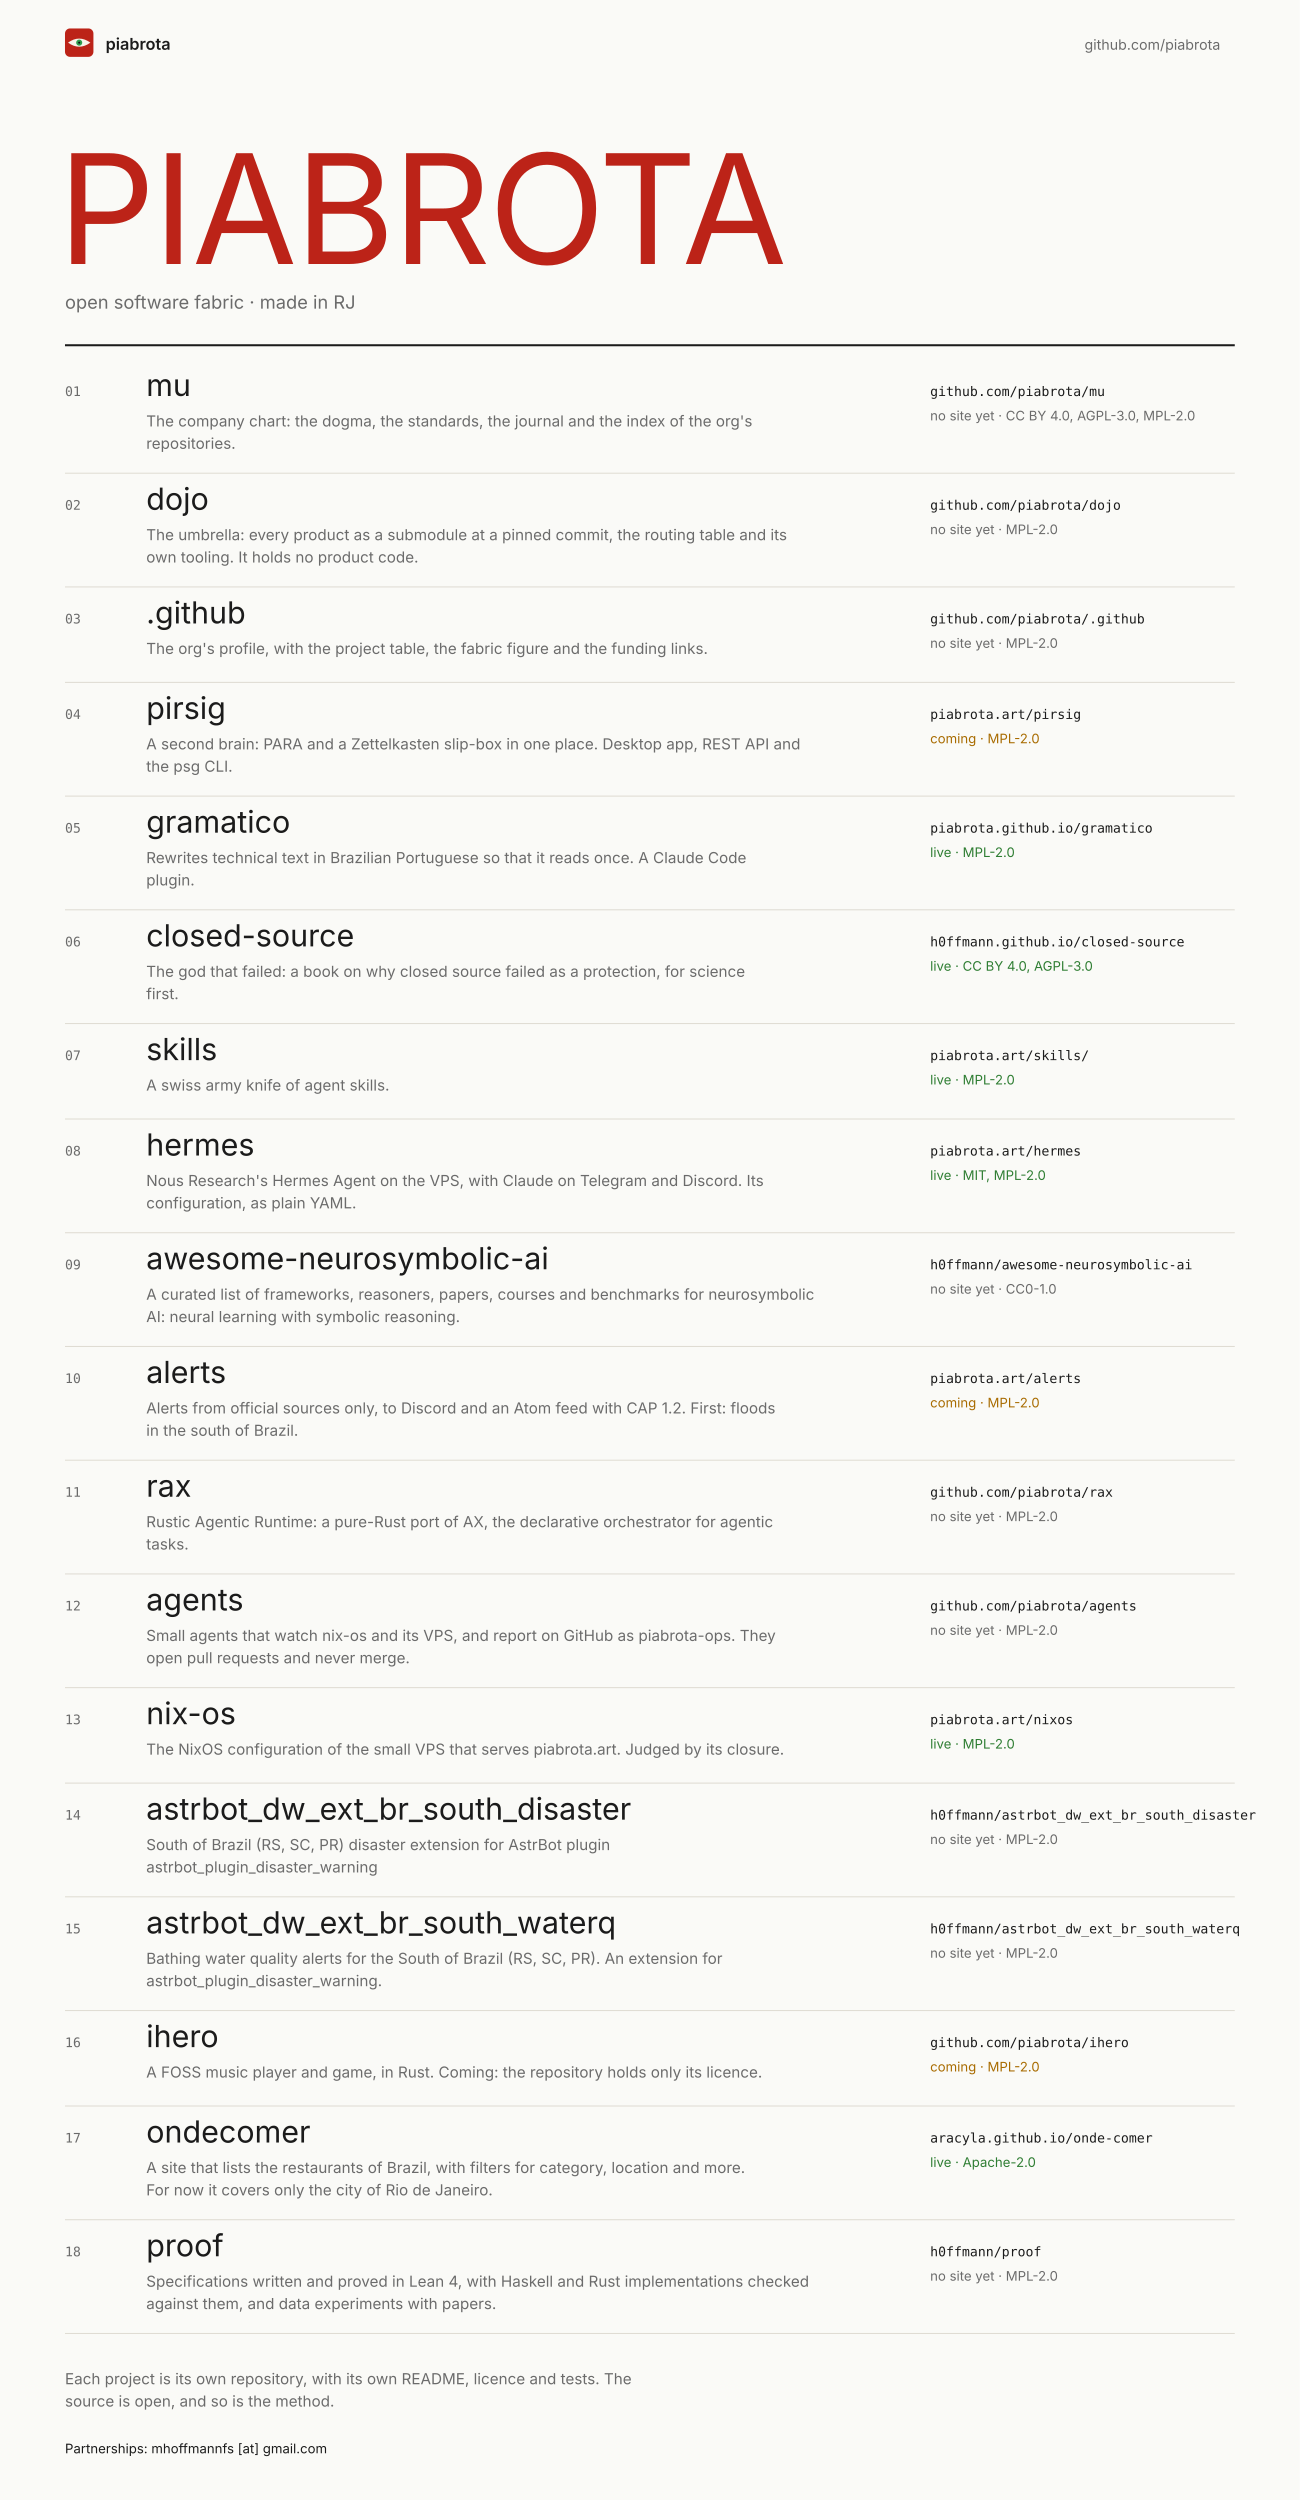
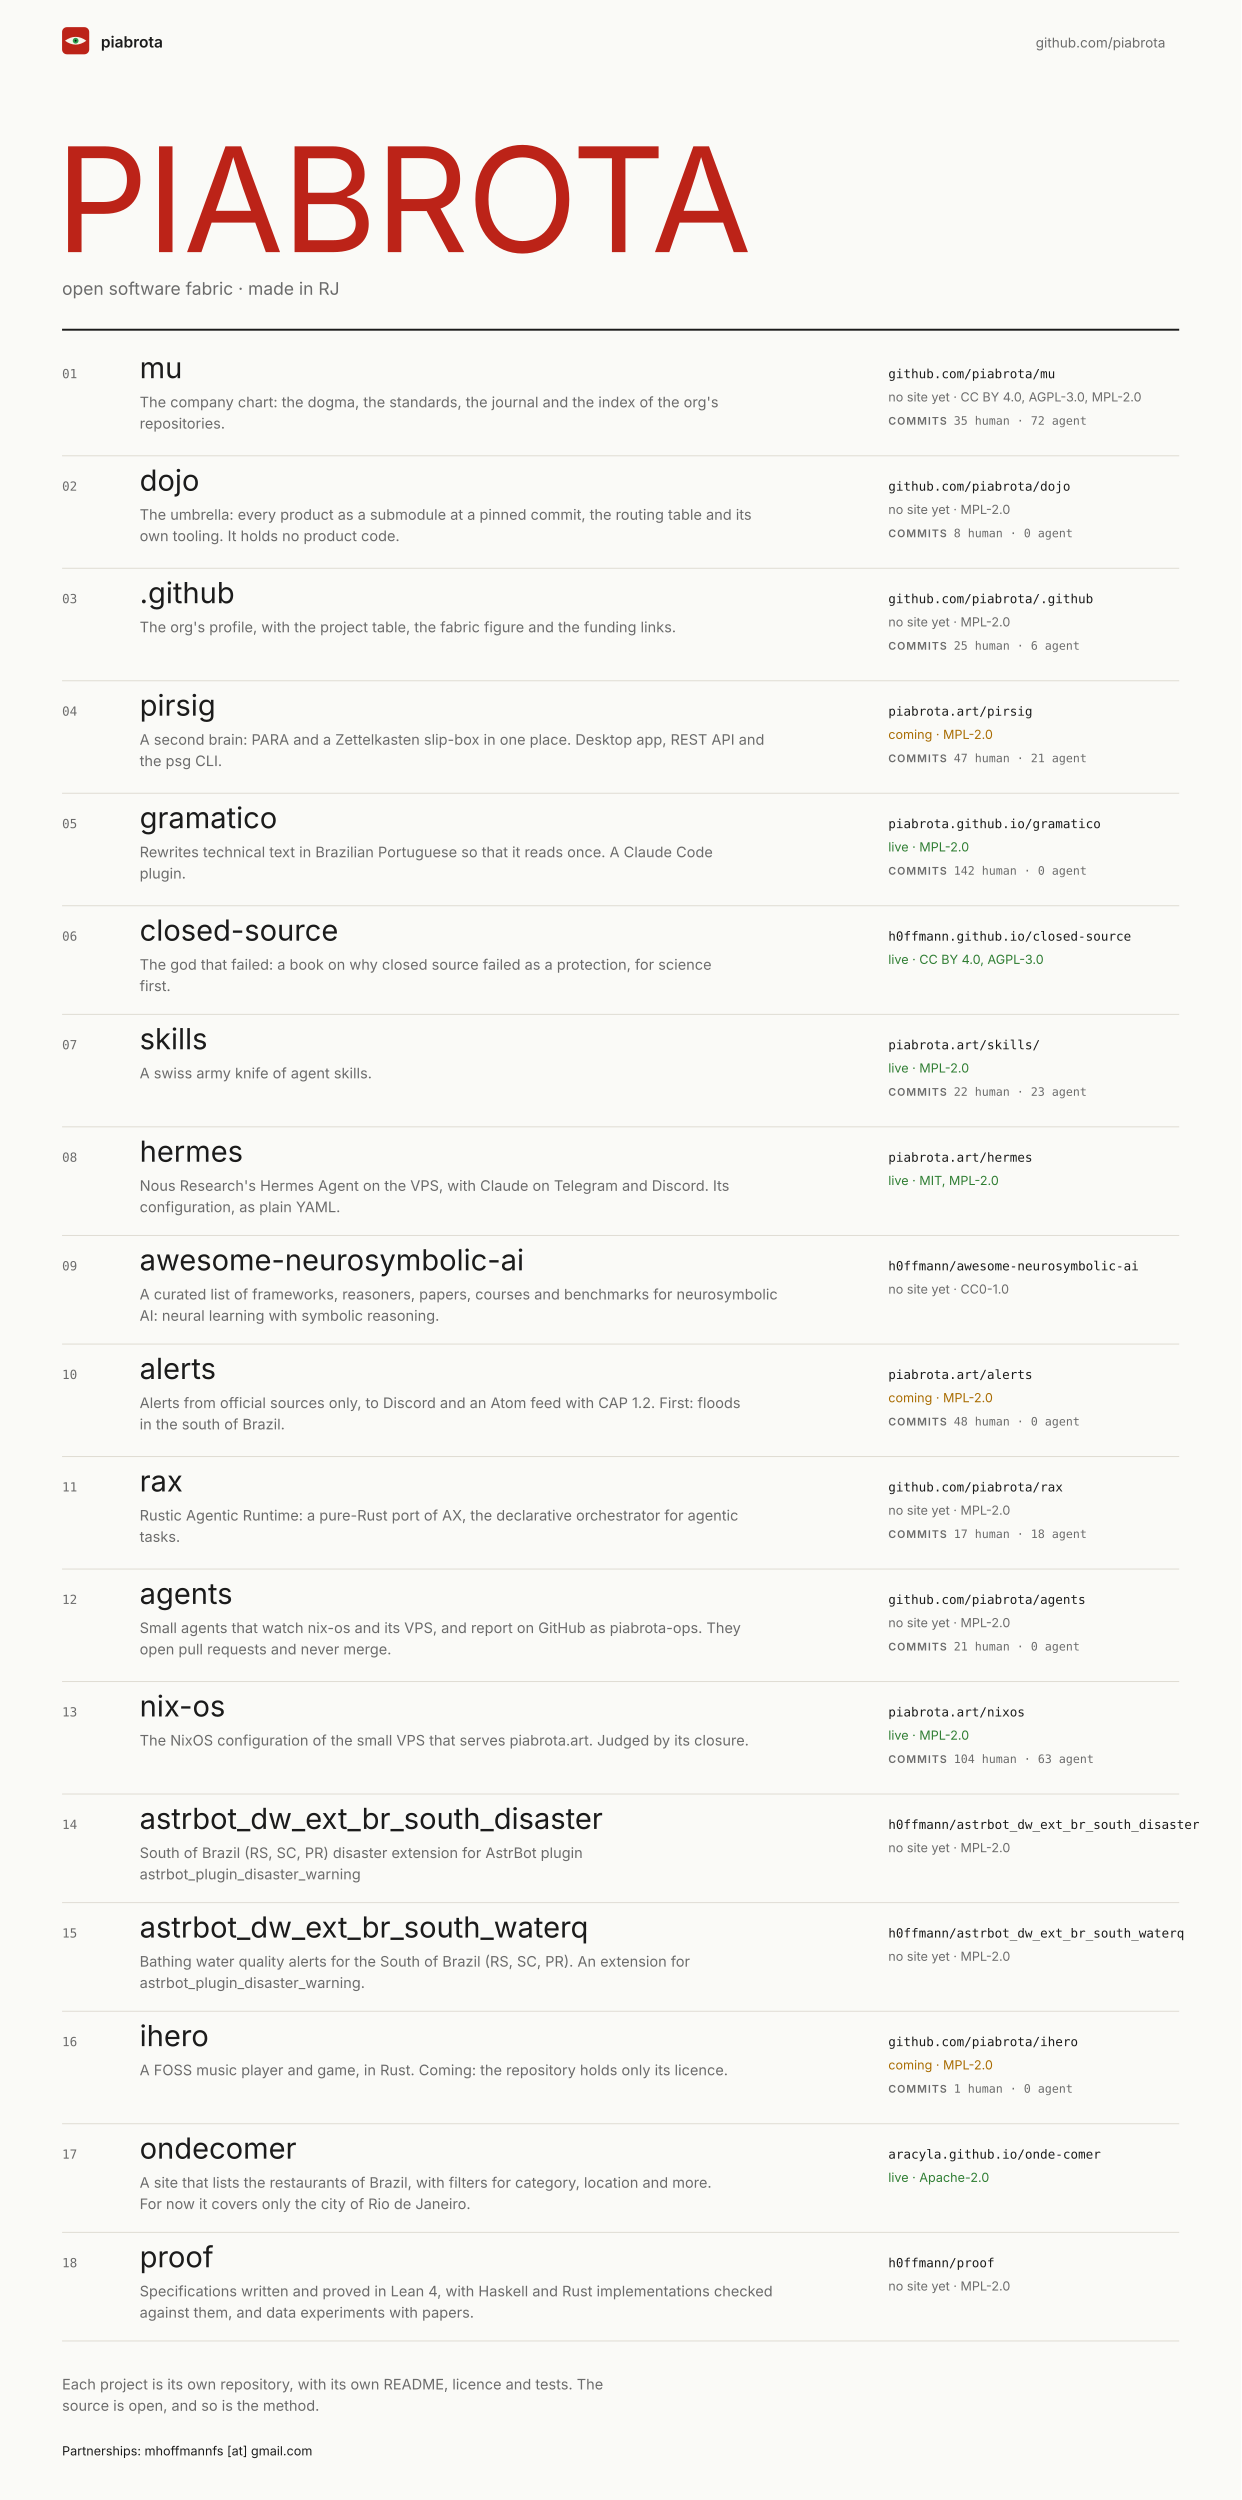
- <svg xmlns="http://www.w3.org/2000/svg" width="1280" height="2462" viewBox="0 0 1280 2462" font-family="Inter, system-ui, -apple-system, 'Segoe UI', sans-serif" role="img" aria-label="Mockup B, index: the piabrota.art homepage, 1280 px wide">
+ <svg xmlns="http://www.w3.org/2000/svg" width="1280" height="2578" viewBox="0 0 1280 2578" font-family="Inter, system-ui, -apple-system, 'Segoe UI', sans-serif" role="img" aria-label="Mockup B, index: the piabrota.art homepage, 1280 px wide">
  <defs />
-   <rect fill="#FAFAF7" height="2462" width="1280" x="0" y="0" />
+   <rect fill="#FAFAF7" height="2578" width="1280" x="0" y="0" />
  <g>
    <rect fill="#BC2318" height="28" rx="5" width="28" x="64" y="28" />
    <path d="M67 42 Q78 34 89 42 Q78 50 67 42Z" fill="#F7F3EA" />
    <circle cx="78" cy="42" fill="#2E9E4F" r="3" />
    <circle cx="78" cy="42" fill="#0B0D12" r="1" />
  </g>
  <text fill="#1B1B1B" font-size="16" font-weight="600" x="104" y="49">piabrota</text>
  <text fill="#6B6B6B" font-size="14" x="1068" y="49">github.com/piabrota</text>
  <text fill="#BC2318" font-family="'Fjalla One', 'Arial Narrow', Inter, sans-serif" font-size="150" letter-spacing="-2" x="57" y="260">PIABROTA</text>
  <text fill="#6B6B6B" font-size="18" x="64" y="304">open software fabric · made in RJ</text>
  <line stroke="#1B1B1B" stroke-width="2" x1="64" x2="1216" y1="340" y2="340" />
  <text fill="#6B6B6B" font-family="'JetBrains Mono', ui-monospace, monospace" font-size="13" x="64" y="390">01</text>
  <text fill="#1B1B1B" font-family="'Fjalla One', 'Arial Narrow', Inter, sans-serif" font-size="30" x="144" y="390">mu</text>
  <text fill="#6B6B6B" font-size="15" x="144" y="420">The company chart: the dogma, the standards, the journal and the index of the org's</text>
  <text fill="#6B6B6B" font-size="15" x="144" y="442">repositories.</text>
  <text fill="#1B1B1B" font-family="'JetBrains Mono', ui-monospace, monospace" font-size="13" x="916" y="390">github.com/piabrota/mu</text>
  <text fill="#6B6B6B" font-size="13" x="916" y="414">no site yet · CC BY 4.0, AGPL-3.0, MPL-2.0</text>
-   <line stroke="#DEDBD2" x1="64" x2="1216" y1="466" y2="466" />
-   <text fill="#6B6B6B" font-family="'JetBrains Mono', ui-monospace, monospace" font-size="13" x="64" y="502">02</text>
-   <text fill="#1B1B1B" font-family="'Fjalla One', 'Arial Narrow', Inter, sans-serif" font-size="30" x="144" y="502">dojo</text>
-   <text fill="#6B6B6B" font-size="15" x="144" y="532">The umbrella: every product as a submodule at a pinned commit, the routing table and its</text>
-   <text fill="#6B6B6B" font-size="15" x="144" y="554">own tooling. It holds no product code.</text>
-   <text fill="#1B1B1B" font-family="'JetBrains Mono', ui-monospace, monospace" font-size="13" x="916" y="502">github.com/piabrota/dojo</text>
-   <text fill="#6B6B6B" font-size="13" x="916" y="526">no site yet · MPL-2.0</text>
-   <line stroke="#DEDBD2" x1="64" x2="1216" y1="578" y2="578" />
-   <text fill="#6B6B6B" font-family="'JetBrains Mono', ui-monospace, monospace" font-size="13" x="64" y="614">03</text>
-   <text fill="#1B1B1B" font-family="'Fjalla One', 'Arial Narrow', Inter, sans-serif" font-size="30" x="144" y="614">.github</text>
-   <text fill="#6B6B6B" font-size="15" x="144" y="644">The org's profile, with the project table, the fabric figure and the funding links.</text>
-   <text fill="#1B1B1B" font-family="'JetBrains Mono', ui-monospace, monospace" font-size="13" x="916" y="614">github.com/piabrota/.github</text>
-   <text fill="#6B6B6B" font-size="13" x="916" y="638">no site yet · MPL-2.0</text>
-   <line stroke="#DEDBD2" x1="64" x2="1216" y1="672" y2="672" />
-   <text fill="#6B6B6B" font-family="'JetBrains Mono', ui-monospace, monospace" font-size="13" x="64" y="708">04</text>
-   <text fill="#1B1B1B" font-family="'Fjalla One', 'Arial Narrow', Inter, sans-serif" font-size="30" x="144" y="708">pirsig</text>
-   <text fill="#6B6B6B" font-size="15" x="144" y="738">A second brain: PARA and a Zettelkasten slip-box in one place. Desktop app, REST API and</text>
-   <text fill="#6B6B6B" font-size="15" x="144" y="760">the psg CLI.</text>
-   <text fill="#1B1B1B" font-family="'JetBrains Mono', ui-monospace, monospace" font-size="13" x="916" y="708">piabrota.art/pirsig</text>
-   <text fill="#A86B00" font-size="13" x="916" y="732">coming · MPL-2.0</text>
-   <line stroke="#DEDBD2" x1="64" x2="1216" y1="784" y2="784" />
-   <text fill="#6B6B6B" font-family="'JetBrains Mono', ui-monospace, monospace" font-size="13" x="64" y="820">05</text>
-   <text fill="#1B1B1B" font-family="'Fjalla One', 'Arial Narrow', Inter, sans-serif" font-size="30" x="144" y="820">gramatico</text>
-   <text fill="#6B6B6B" font-size="15" x="144" y="850">Rewrites technical text in Brazilian Portuguese so that it reads once. A Claude Code</text>
-   <text fill="#6B6B6B" font-size="15" x="144" y="872">plugin.</text>
-   <text fill="#1B1B1B" font-family="'JetBrains Mono', ui-monospace, monospace" font-size="13" x="916" y="820">piabrota.github.io/gramatico</text>
-   <text fill="#2E7D32" font-size="13" x="916" y="844">live · MPL-2.0</text>
-   <line stroke="#DEDBD2" x1="64" x2="1216" y1="896" y2="896" />
-   <text fill="#6B6B6B" font-family="'JetBrains Mono', ui-monospace, monospace" font-size="13" x="64" y="932">06</text>
-   <text fill="#1B1B1B" font-family="'Fjalla One', 'Arial Narrow', Inter, sans-serif" font-size="30" x="144" y="932">closed-source</text>
-   <text fill="#6B6B6B" font-size="15" x="144" y="962">The god that failed: a book on why closed source failed as a protection, for science</text>
-   <text fill="#6B6B6B" font-size="15" x="144" y="984">first.</text>
-   <text fill="#1B1B1B" font-family="'JetBrains Mono', ui-monospace, monospace" font-size="13" x="916" y="932">h0ffmann.github.io/closed-source</text>
-   <text fill="#2E7D32" font-size="13" x="916" y="956">live · CC BY 4.0, AGPL-3.0</text>
-   <line stroke="#DEDBD2" x1="64" x2="1216" y1="1008" y2="1008" />
-   <text fill="#6B6B6B" font-family="'JetBrains Mono', ui-monospace, monospace" font-size="13" x="64" y="1044">07</text>
-   <text fill="#1B1B1B" font-family="'Fjalla One', 'Arial Narrow', Inter, sans-serif" font-size="30" x="144" y="1044">skills</text>
-   <text fill="#6B6B6B" font-size="15" x="144" y="1074">A swiss army knife of agent skills.</text>
-   <text fill="#1B1B1B" font-family="'JetBrains Mono', ui-monospace, monospace" font-size="13" x="916" y="1044">piabrota.art/skills/</text>
-   <text fill="#2E7D32" font-size="13" x="916" y="1068">live · MPL-2.0</text>
-   <line stroke="#DEDBD2" x1="64" x2="1216" y1="1102" y2="1102" />
-   <text fill="#6B6B6B" font-family="'JetBrains Mono', ui-monospace, monospace" font-size="13" x="64" y="1138">08</text>
-   <text fill="#1B1B1B" font-family="'Fjalla One', 'Arial Narrow', Inter, sans-serif" font-size="30" x="144" y="1138">hermes</text>
-   <text fill="#6B6B6B" font-size="15" x="144" y="1168">Nous Research's Hermes Agent on the VPS, with Claude on Telegram and Discord. Its</text>
-   <text fill="#6B6B6B" font-size="15" x="144" y="1190">configuration, as plain YAML.</text>
-   <text fill="#1B1B1B" font-family="'JetBrains Mono', ui-monospace, monospace" font-size="13" x="916" y="1138">piabrota.art/hermes</text>
-   <text fill="#2E7D32" font-size="13" x="916" y="1162">live · MIT, MPL-2.0</text>
-   <line stroke="#DEDBD2" x1="64" x2="1216" y1="1214" y2="1214" />
-   <text fill="#6B6B6B" font-family="'JetBrains Mono', ui-monospace, monospace" font-size="13" x="64" y="1250">09</text>
-   <text fill="#1B1B1B" font-family="'Fjalla One', 'Arial Narrow', Inter, sans-serif" font-size="30" x="144" y="1250">awesome-neurosymbolic-ai</text>
-   <text fill="#6B6B6B" font-size="15" x="144" y="1280">A curated list of frameworks, reasoners, papers, courses and benchmarks for neurosymbolic</text>
-   <text fill="#6B6B6B" font-size="15" x="144" y="1302">AI: neural learning with symbolic reasoning.</text>
-   <text fill="#1B1B1B" font-family="'JetBrains Mono', ui-monospace, monospace" font-size="13" x="916" y="1250">h0ffmann/awesome-neurosymbolic-ai</text>
-   <text fill="#6B6B6B" font-size="13" x="916" y="1274">no site yet · CC0-1.0</text>
-   <line stroke="#DEDBD2" x1="64" x2="1216" y1="1326" y2="1326" />
-   <text fill="#6B6B6B" font-family="'JetBrains Mono', ui-monospace, monospace" font-size="13" x="64" y="1362">10</text>
-   <text fill="#1B1B1B" font-family="'Fjalla One', 'Arial Narrow', Inter, sans-serif" font-size="30" x="144" y="1362">alerts</text>
-   <text fill="#6B6B6B" font-size="15" x="144" y="1392">Alerts from official sources only, to Discord and an Atom feed with CAP 1.2. First: floods</text>
-   <text fill="#6B6B6B" font-size="15" x="144" y="1414">in the south of Brazil.</text>
-   <text fill="#1B1B1B" font-family="'JetBrains Mono', ui-monospace, monospace" font-size="13" x="916" y="1362">piabrota.art/alerts</text>
-   <text fill="#A86B00" font-size="13" x="916" y="1386">coming · MPL-2.0</text>
-   <line stroke="#DEDBD2" x1="64" x2="1216" y1="1438" y2="1438" />
-   <text fill="#6B6B6B" font-family="'JetBrains Mono', ui-monospace, monospace" font-size="13" x="64" y="1474">11</text>
-   <text fill="#1B1B1B" font-family="'Fjalla One', 'Arial Narrow', Inter, sans-serif" font-size="30" x="144" y="1474">rax</text>
-   <text fill="#6B6B6B" font-size="15" x="144" y="1504">Rustic Agentic Runtime: a pure-Rust port of AX, the declarative orchestrator for agentic</text>
-   <text fill="#6B6B6B" font-size="15" x="144" y="1526">tasks.</text>
-   <text fill="#1B1B1B" font-family="'JetBrains Mono', ui-monospace, monospace" font-size="13" x="916" y="1474">github.com/piabrota/rax</text>
-   <text fill="#6B6B6B" font-size="13" x="916" y="1498">no site yet · MPL-2.0</text>
-   <line stroke="#DEDBD2" x1="64" x2="1216" y1="1550" y2="1550" />
-   <text fill="#6B6B6B" font-family="'JetBrains Mono', ui-monospace, monospace" font-size="13" x="64" y="1586">12</text>
-   <text fill="#1B1B1B" font-family="'Fjalla One', 'Arial Narrow', Inter, sans-serif" font-size="30" x="144" y="1586">agents</text>
-   <text fill="#6B6B6B" font-size="15" x="144" y="1616">Small agents that watch nix-os and its VPS, and report on GitHub as piabrota-ops. They</text>
-   <text fill="#6B6B6B" font-size="15" x="144" y="1638">open pull requests and never merge.</text>
-   <text fill="#1B1B1B" font-family="'JetBrains Mono', ui-monospace, monospace" font-size="13" x="916" y="1586">github.com/piabrota/agents</text>
-   <text fill="#6B6B6B" font-size="13" x="916" y="1610">no site yet · MPL-2.0</text>
-   <line stroke="#DEDBD2" x1="64" x2="1216" y1="1662" y2="1662" />
-   <text fill="#6B6B6B" font-family="'JetBrains Mono', ui-monospace, monospace" font-size="13" x="64" y="1698">13</text>
-   <text fill="#1B1B1B" font-family="'Fjalla One', 'Arial Narrow', Inter, sans-serif" font-size="30" x="144" y="1698">nix-os</text>
-   <text fill="#6B6B6B" font-size="15" x="144" y="1728">The NixOS configuration of the small VPS that serves piabrota.art. Judged by its closure.</text>
-   <text fill="#1B1B1B" font-family="'JetBrains Mono', ui-monospace, monospace" font-size="13" x="916" y="1698">piabrota.art/nixos</text>
-   <text fill="#2E7D32" font-size="13" x="916" y="1722">live · MPL-2.0</text>
-   <line stroke="#DEDBD2" x1="64" x2="1216" y1="1756" y2="1756" />
-   <text fill="#6B6B6B" font-family="'JetBrains Mono', ui-monospace, monospace" font-size="13" x="64" y="1792">14</text>
-   <text fill="#1B1B1B" font-family="'Fjalla One', 'Arial Narrow', Inter, sans-serif" font-size="30" x="144" y="1792">astrbot_dw_ext_br_south_disaster</text>
-   <text fill="#6B6B6B" font-size="15" x="144" y="1822">South of Brazil (RS, SC, PR) disaster extension for AstrBot plugin</text>
-   <text fill="#6B6B6B" font-size="15" x="144" y="1844">astrbot_plugin_disaster_warning</text>
-   <text fill="#1B1B1B" font-family="'JetBrains Mono', ui-monospace, monospace" font-size="13" x="916" y="1792">h0ffmann/astrbot_dw_ext_br_south_disaster</text>
-   <text fill="#6B6B6B" font-size="13" x="916" y="1816">no site yet · MPL-2.0</text>
-   <line stroke="#DEDBD2" x1="64" x2="1216" y1="1868" y2="1868" />
-   <text fill="#6B6B6B" font-family="'JetBrains Mono', ui-monospace, monospace" font-size="13" x="64" y="1904">15</text>
-   <text fill="#1B1B1B" font-family="'Fjalla One', 'Arial Narrow', Inter, sans-serif" font-size="30" x="144" y="1904">astrbot_dw_ext_br_south_waterq</text>
-   <text fill="#6B6B6B" font-size="15" x="144" y="1934">Bathing water quality alerts for the South of Brazil (RS, SC, PR). An extension for</text>
-   <text fill="#6B6B6B" font-size="15" x="144" y="1956">astrbot_plugin_disaster_warning.</text>
-   <text fill="#1B1B1B" font-family="'JetBrains Mono', ui-monospace, monospace" font-size="13" x="916" y="1904">h0ffmann/astrbot_dw_ext_br_south_waterq</text>
-   <text fill="#6B6B6B" font-size="13" x="916" y="1928">no site yet · MPL-2.0</text>
-   <line stroke="#DEDBD2" x1="64" x2="1216" y1="1980" y2="1980" />
-   <text fill="#6B6B6B" font-family="'JetBrains Mono', ui-monospace, monospace" font-size="13" x="64" y="2016">16</text>
-   <text fill="#1B1B1B" font-family="'Fjalla One', 'Arial Narrow', Inter, sans-serif" font-size="30" x="144" y="2016">ihero</text>
-   <text fill="#6B6B6B" font-size="15" x="144" y="2046">A FOSS music player and game, in Rust. Coming: the repository holds only its licence.</text>
-   <text fill="#1B1B1B" font-family="'JetBrains Mono', ui-monospace, monospace" font-size="13" x="916" y="2016">github.com/piabrota/ihero</text>
-   <text fill="#A86B00" font-size="13" x="916" y="2040">coming · MPL-2.0</text>
+   <text fill="#6B6B6B" font-family="'JetBrains Mono', ui-monospace, monospace" font-size="12" x="916" y="438">
+     <tspan font-family="Inter, sans-serif" font-size="11" font-weight="600" letter-spacing="1">COMMITS</tspan>  35 human · 72 agent</text>
+   <line stroke="#DEDBD2" x1="64" x2="1216" y1="470" y2="470" />
+   <text fill="#6B6B6B" font-family="'JetBrains Mono', ui-monospace, monospace" font-size="13" x="64" y="506">02</text>
+   <text fill="#1B1B1B" font-family="'Fjalla One', 'Arial Narrow', Inter, sans-serif" font-size="30" x="144" y="506">dojo</text>
+   <text fill="#6B6B6B" font-size="15" x="144" y="536">The umbrella: every product as a submodule at a pinned commit, the routing table and its</text>
+   <text fill="#6B6B6B" font-size="15" x="144" y="558">own tooling. It holds no product code.</text>
+   <text fill="#1B1B1B" font-family="'JetBrains Mono', ui-monospace, monospace" font-size="13" x="916" y="506">github.com/piabrota/dojo</text>
+   <text fill="#6B6B6B" font-size="13" x="916" y="530">no site yet · MPL-2.0</text>
+   <text fill="#6B6B6B" font-family="'JetBrains Mono', ui-monospace, monospace" font-size="12" x="916" y="554">
+     <tspan font-family="Inter, sans-serif" font-size="11" font-weight="600" letter-spacing="1">COMMITS</tspan>  8 human · 0 agent</text>
+   <line stroke="#DEDBD2" x1="64" x2="1216" y1="586" y2="586" />
+   <text fill="#6B6B6B" font-family="'JetBrains Mono', ui-monospace, monospace" font-size="13" x="64" y="622">03</text>
+   <text fill="#1B1B1B" font-family="'Fjalla One', 'Arial Narrow', Inter, sans-serif" font-size="30" x="144" y="622">.github</text>
+   <text fill="#6B6B6B" font-size="15" x="144" y="652">The org's profile, with the project table, the fabric figure and the funding links.</text>
+   <text fill="#1B1B1B" font-family="'JetBrains Mono', ui-monospace, monospace" font-size="13" x="916" y="622">github.com/piabrota/.github</text>
+   <text fill="#6B6B6B" font-size="13" x="916" y="646">no site yet · MPL-2.0</text>
+   <text fill="#6B6B6B" font-family="'JetBrains Mono', ui-monospace, monospace" font-size="12" x="916" y="670">
+     <tspan font-family="Inter, sans-serif" font-size="11" font-weight="600" letter-spacing="1">COMMITS</tspan>  25 human · 6 agent</text>
+   <line stroke="#DEDBD2" x1="64" x2="1216" y1="702" y2="702" />
+   <text fill="#6B6B6B" font-family="'JetBrains Mono', ui-monospace, monospace" font-size="13" x="64" y="738">04</text>
+   <text fill="#1B1B1B" font-family="'Fjalla One', 'Arial Narrow', Inter, sans-serif" font-size="30" x="144" y="738">pirsig</text>
+   <text fill="#6B6B6B" font-size="15" x="144" y="768">A second brain: PARA and a Zettelkasten slip-box in one place. Desktop app, REST API and</text>
+   <text fill="#6B6B6B" font-size="15" x="144" y="790">the psg CLI.</text>
+   <text fill="#1B1B1B" font-family="'JetBrains Mono', ui-monospace, monospace" font-size="13" x="916" y="738">piabrota.art/pirsig</text>
+   <text fill="#A86B00" font-size="13" x="916" y="762">coming · MPL-2.0</text>
+   <text fill="#6B6B6B" font-family="'JetBrains Mono', ui-monospace, monospace" font-size="12" x="916" y="786">
+     <tspan font-family="Inter, sans-serif" font-size="11" font-weight="600" letter-spacing="1">COMMITS</tspan>  47 human · 21 agent</text>
+   <line stroke="#DEDBD2" x1="64" x2="1216" y1="818" y2="818" />
+   <text fill="#6B6B6B" font-family="'JetBrains Mono', ui-monospace, monospace" font-size="13" x="64" y="854">05</text>
+   <text fill="#1B1B1B" font-family="'Fjalla One', 'Arial Narrow', Inter, sans-serif" font-size="30" x="144" y="854">gramatico</text>
+   <text fill="#6B6B6B" font-size="15" x="144" y="884">Rewrites technical text in Brazilian Portuguese so that it reads once. A Claude Code</text>
+   <text fill="#6B6B6B" font-size="15" x="144" y="906">plugin.</text>
+   <text fill="#1B1B1B" font-family="'JetBrains Mono', ui-monospace, monospace" font-size="13" x="916" y="854">piabrota.github.io/gramatico</text>
+   <text fill="#2E7D32" font-size="13" x="916" y="878">live · MPL-2.0</text>
+   <text fill="#6B6B6B" font-family="'JetBrains Mono', ui-monospace, monospace" font-size="12" x="916" y="902">
+     <tspan font-family="Inter, sans-serif" font-size="11" font-weight="600" letter-spacing="1">COMMITS</tspan>  142 human · 0 agent</text>
+   <line stroke="#DEDBD2" x1="64" x2="1216" y1="934" y2="934" />
+   <text fill="#6B6B6B" font-family="'JetBrains Mono', ui-monospace, monospace" font-size="13" x="64" y="970">06</text>
+   <text fill="#1B1B1B" font-family="'Fjalla One', 'Arial Narrow', Inter, sans-serif" font-size="30" x="144" y="970">closed-source</text>
+   <text fill="#6B6B6B" font-size="15" x="144" y="1000">The god that failed: a book on why closed source failed as a protection, for science</text>
+   <text fill="#6B6B6B" font-size="15" x="144" y="1022">first.</text>
+   <text fill="#1B1B1B" font-family="'JetBrains Mono', ui-monospace, monospace" font-size="13" x="916" y="970">h0ffmann.github.io/closed-source</text>
+   <text fill="#2E7D32" font-size="13" x="916" y="994">live · CC BY 4.0, AGPL-3.0</text>
+   <line stroke="#DEDBD2" x1="64" x2="1216" y1="1046" y2="1046" />
+   <text fill="#6B6B6B" font-family="'JetBrains Mono', ui-monospace, monospace" font-size="13" x="64" y="1082">07</text>
+   <text fill="#1B1B1B" font-family="'Fjalla One', 'Arial Narrow', Inter, sans-serif" font-size="30" x="144" y="1082">skills</text>
+   <text fill="#6B6B6B" font-size="15" x="144" y="1112">A swiss army knife of agent skills.</text>
+   <text fill="#1B1B1B" font-family="'JetBrains Mono', ui-monospace, monospace" font-size="13" x="916" y="1082">piabrota.art/skills/</text>
+   <text fill="#2E7D32" font-size="13" x="916" y="1106">live · MPL-2.0</text>
+   <text fill="#6B6B6B" font-family="'JetBrains Mono', ui-monospace, monospace" font-size="12" x="916" y="1130">
+     <tspan font-family="Inter, sans-serif" font-size="11" font-weight="600" letter-spacing="1">COMMITS</tspan>  22 human · 23 agent</text>
+   <line stroke="#DEDBD2" x1="64" x2="1216" y1="1162" y2="1162" />
+   <text fill="#6B6B6B" font-family="'JetBrains Mono', ui-monospace, monospace" font-size="13" x="64" y="1198">08</text>
+   <text fill="#1B1B1B" font-family="'Fjalla One', 'Arial Narrow', Inter, sans-serif" font-size="30" x="144" y="1198">hermes</text>
+   <text fill="#6B6B6B" font-size="15" x="144" y="1228">Nous Research's Hermes Agent on the VPS, with Claude on Telegram and Discord. Its</text>
+   <text fill="#6B6B6B" font-size="15" x="144" y="1250">configuration, as plain YAML.</text>
+   <text fill="#1B1B1B" font-family="'JetBrains Mono', ui-monospace, monospace" font-size="13" x="916" y="1198">piabrota.art/hermes</text>
+   <text fill="#2E7D32" font-size="13" x="916" y="1222">live · MIT, MPL-2.0</text>
+   <line stroke="#DEDBD2" x1="64" x2="1216" y1="1274" y2="1274" />
+   <text fill="#6B6B6B" font-family="'JetBrains Mono', ui-monospace, monospace" font-size="13" x="64" y="1310">09</text>
+   <text fill="#1B1B1B" font-family="'Fjalla One', 'Arial Narrow', Inter, sans-serif" font-size="30" x="144" y="1310">awesome-neurosymbolic-ai</text>
+   <text fill="#6B6B6B" font-size="15" x="144" y="1340">A curated list of frameworks, reasoners, papers, courses and benchmarks for neurosymbolic</text>
+   <text fill="#6B6B6B" font-size="15" x="144" y="1362">AI: neural learning with symbolic reasoning.</text>
+   <text fill="#1B1B1B" font-family="'JetBrains Mono', ui-monospace, monospace" font-size="13" x="916" y="1310">h0ffmann/awesome-neurosymbolic-ai</text>
+   <text fill="#6B6B6B" font-size="13" x="916" y="1334">no site yet · CC0-1.0</text>
+   <line stroke="#DEDBD2" x1="64" x2="1216" y1="1386" y2="1386" />
+   <text fill="#6B6B6B" font-family="'JetBrains Mono', ui-monospace, monospace" font-size="13" x="64" y="1422">10</text>
+   <text fill="#1B1B1B" font-family="'Fjalla One', 'Arial Narrow', Inter, sans-serif" font-size="30" x="144" y="1422">alerts</text>
+   <text fill="#6B6B6B" font-size="15" x="144" y="1452">Alerts from official sources only, to Discord and an Atom feed with CAP 1.2. First: floods</text>
+   <text fill="#6B6B6B" font-size="15" x="144" y="1474">in the south of Brazil.</text>
+   <text fill="#1B1B1B" font-family="'JetBrains Mono', ui-monospace, monospace" font-size="13" x="916" y="1422">piabrota.art/alerts</text>
+   <text fill="#A86B00" font-size="13" x="916" y="1446">coming · MPL-2.0</text>
+   <text fill="#6B6B6B" font-family="'JetBrains Mono', ui-monospace, monospace" font-size="12" x="916" y="1470">
+     <tspan font-family="Inter, sans-serif" font-size="11" font-weight="600" letter-spacing="1">COMMITS</tspan>  48 human · 0 agent</text>
+   <line stroke="#DEDBD2" x1="64" x2="1216" y1="1502" y2="1502" />
+   <text fill="#6B6B6B" font-family="'JetBrains Mono', ui-monospace, monospace" font-size="13" x="64" y="1538">11</text>
+   <text fill="#1B1B1B" font-family="'Fjalla One', 'Arial Narrow', Inter, sans-serif" font-size="30" x="144" y="1538">rax</text>
+   <text fill="#6B6B6B" font-size="15" x="144" y="1568">Rustic Agentic Runtime: a pure-Rust port of AX, the declarative orchestrator for agentic</text>
+   <text fill="#6B6B6B" font-size="15" x="144" y="1590">tasks.</text>
+   <text fill="#1B1B1B" font-family="'JetBrains Mono', ui-monospace, monospace" font-size="13" x="916" y="1538">github.com/piabrota/rax</text>
+   <text fill="#6B6B6B" font-size="13" x="916" y="1562">no site yet · MPL-2.0</text>
+   <text fill="#6B6B6B" font-family="'JetBrains Mono', ui-monospace, monospace" font-size="12" x="916" y="1586">
+     <tspan font-family="Inter, sans-serif" font-size="11" font-weight="600" letter-spacing="1">COMMITS</tspan>  17 human · 18 agent</text>
+   <line stroke="#DEDBD2" x1="64" x2="1216" y1="1618" y2="1618" />
+   <text fill="#6B6B6B" font-family="'JetBrains Mono', ui-monospace, monospace" font-size="13" x="64" y="1654">12</text>
+   <text fill="#1B1B1B" font-family="'Fjalla One', 'Arial Narrow', Inter, sans-serif" font-size="30" x="144" y="1654">agents</text>
+   <text fill="#6B6B6B" font-size="15" x="144" y="1684">Small agents that watch nix-os and its VPS, and report on GitHub as piabrota-ops. They</text>
+   <text fill="#6B6B6B" font-size="15" x="144" y="1706">open pull requests and never merge.</text>
+   <text fill="#1B1B1B" font-family="'JetBrains Mono', ui-monospace, monospace" font-size="13" x="916" y="1654">github.com/piabrota/agents</text>
+   <text fill="#6B6B6B" font-size="13" x="916" y="1678">no site yet · MPL-2.0</text>
+   <text fill="#6B6B6B" font-family="'JetBrains Mono', ui-monospace, monospace" font-size="12" x="916" y="1702">
+     <tspan font-family="Inter, sans-serif" font-size="11" font-weight="600" letter-spacing="1">COMMITS</tspan>  21 human · 0 agent</text>
+   <line stroke="#DEDBD2" x1="64" x2="1216" y1="1734" y2="1734" />
+   <text fill="#6B6B6B" font-family="'JetBrains Mono', ui-monospace, monospace" font-size="13" x="64" y="1770">13</text>
+   <text fill="#1B1B1B" font-family="'Fjalla One', 'Arial Narrow', Inter, sans-serif" font-size="30" x="144" y="1770">nix-os</text>
+   <text fill="#6B6B6B" font-size="15" x="144" y="1800">The NixOS configuration of the small VPS that serves piabrota.art. Judged by its closure.</text>
+   <text fill="#1B1B1B" font-family="'JetBrains Mono', ui-monospace, monospace" font-size="13" x="916" y="1770">piabrota.art/nixos</text>
+   <text fill="#2E7D32" font-size="13" x="916" y="1794">live · MPL-2.0</text>
+   <text fill="#6B6B6B" font-family="'JetBrains Mono', ui-monospace, monospace" font-size="12" x="916" y="1818">
+     <tspan font-family="Inter, sans-serif" font-size="11" font-weight="600" letter-spacing="1">COMMITS</tspan>  104 human · 63 agent</text>
+   <line stroke="#DEDBD2" x1="64" x2="1216" y1="1850" y2="1850" />
+   <text fill="#6B6B6B" font-family="'JetBrains Mono', ui-monospace, monospace" font-size="13" x="64" y="1886">14</text>
+   <text fill="#1B1B1B" font-family="'Fjalla One', 'Arial Narrow', Inter, sans-serif" font-size="30" x="144" y="1886">astrbot_dw_ext_br_south_disaster</text>
+   <text fill="#6B6B6B" font-size="15" x="144" y="1916">South of Brazil (RS, SC, PR) disaster extension for AstrBot plugin</text>
+   <text fill="#6B6B6B" font-size="15" x="144" y="1938">astrbot_plugin_disaster_warning</text>
+   <text fill="#1B1B1B" font-family="'JetBrains Mono', ui-monospace, monospace" font-size="13" x="916" y="1886">h0ffmann/astrbot_dw_ext_br_south_disaster</text>
+   <text fill="#6B6B6B" font-size="13" x="916" y="1910">no site yet · MPL-2.0</text>
+   <line stroke="#DEDBD2" x1="64" x2="1216" y1="1962" y2="1962" />
+   <text fill="#6B6B6B" font-family="'JetBrains Mono', ui-monospace, monospace" font-size="13" x="64" y="1998">15</text>
+   <text fill="#1B1B1B" font-family="'Fjalla One', 'Arial Narrow', Inter, sans-serif" font-size="30" x="144" y="1998">astrbot_dw_ext_br_south_waterq</text>
+   <text fill="#6B6B6B" font-size="15" x="144" y="2028">Bathing water quality alerts for the South of Brazil (RS, SC, PR). An extension for</text>
+   <text fill="#6B6B6B" font-size="15" x="144" y="2050">astrbot_plugin_disaster_warning.</text>
+   <text fill="#1B1B1B" font-family="'JetBrains Mono', ui-monospace, monospace" font-size="13" x="916" y="1998">h0ffmann/astrbot_dw_ext_br_south_waterq</text>
+   <text fill="#6B6B6B" font-size="13" x="916" y="2022">no site yet · MPL-2.0</text>
  <line stroke="#DEDBD2" x1="64" x2="1216" y1="2074" y2="2074" />
-   <text fill="#6B6B6B" font-family="'JetBrains Mono', ui-monospace, monospace" font-size="13" x="64" y="2110">17</text>
-   <text fill="#1B1B1B" font-family="'Fjalla One', 'Arial Narrow', Inter, sans-serif" font-size="30" x="144" y="2110">ondecomer</text>
-   <text fill="#6B6B6B" font-size="15" x="144" y="2140">A site that lists the restaurants of Brazil, with filters for category, location and more.</text>
-   <text fill="#6B6B6B" font-size="15" x="144" y="2162">For now it covers only the city of Rio de Janeiro.</text>
-   <text fill="#1B1B1B" font-family="'JetBrains Mono', ui-monospace, monospace" font-size="13" x="916" y="2110">aracyla.github.io/onde-comer</text>
-   <text fill="#2E7D32" font-size="13" x="916" y="2134">live · Apache-2.0</text>
-   <line stroke="#DEDBD2" x1="64" x2="1216" y1="2186" y2="2186" />
-   <text fill="#6B6B6B" font-family="'JetBrains Mono', ui-monospace, monospace" font-size="13" x="64" y="2222">18</text>
-   <text fill="#1B1B1B" font-family="'Fjalla One', 'Arial Narrow', Inter, sans-serif" font-size="30" x="144" y="2222">proof</text>
-   <text fill="#6B6B6B" font-size="15" x="144" y="2252">Specifications written and proved in Lean 4, with Haskell and Rust implementations checked</text>
-   <text fill="#6B6B6B" font-size="15" x="144" y="2274">against them, and data experiments with papers.</text>
-   <text fill="#1B1B1B" font-family="'JetBrains Mono', ui-monospace, monospace" font-size="13" x="916" y="2222">h0ffmann/proof</text>
-   <text fill="#6B6B6B" font-size="13" x="916" y="2246">no site yet · MPL-2.0</text>
-   <line stroke="#DEDBD2" x1="64" x2="1216" y1="2298" y2="2298" />
-   <text fill="#6B6B6B" font-size="15" x="64" y="2348">Each project is its own repository, with its own README, licence and tests. The</text>
-   <text fill="#6B6B6B" font-size="15" x="64" y="2370">source is open, and so is the method.</text>
-   <text fill="#1B1B1B" font-size="13" x="64" y="2416">Partnerships: mhoffmannfs [at] gmail.com</text>
+   <text fill="#6B6B6B" font-family="'JetBrains Mono', ui-monospace, monospace" font-size="13" x="64" y="2110">16</text>
+   <text fill="#1B1B1B" font-family="'Fjalla One', 'Arial Narrow', Inter, sans-serif" font-size="30" x="144" y="2110">ihero</text>
+   <text fill="#6B6B6B" font-size="15" x="144" y="2140">A FOSS music player and game, in Rust. Coming: the repository holds only its licence.</text>
+   <text fill="#1B1B1B" font-family="'JetBrains Mono', ui-monospace, monospace" font-size="13" x="916" y="2110">github.com/piabrota/ihero</text>
+   <text fill="#A86B00" font-size="13" x="916" y="2134">coming · MPL-2.0</text>
+   <text fill="#6B6B6B" font-family="'JetBrains Mono', ui-monospace, monospace" font-size="12" x="916" y="2158">
+     <tspan font-family="Inter, sans-serif" font-size="11" font-weight="600" letter-spacing="1">COMMITS</tspan>  1 human · 0 agent</text>
+   <line stroke="#DEDBD2" x1="64" x2="1216" y1="2190" y2="2190" />
+   <text fill="#6B6B6B" font-family="'JetBrains Mono', ui-monospace, monospace" font-size="13" x="64" y="2226">17</text>
+   <text fill="#1B1B1B" font-family="'Fjalla One', 'Arial Narrow', Inter, sans-serif" font-size="30" x="144" y="2226">ondecomer</text>
+   <text fill="#6B6B6B" font-size="15" x="144" y="2256">A site that lists the restaurants of Brazil, with filters for category, location and more.</text>
+   <text fill="#6B6B6B" font-size="15" x="144" y="2278">For now it covers only the city of Rio de Janeiro.</text>
+   <text fill="#1B1B1B" font-family="'JetBrains Mono', ui-monospace, monospace" font-size="13" x="916" y="2226">aracyla.github.io/onde-comer</text>
+   <text fill="#2E7D32" font-size="13" x="916" y="2250">live · Apache-2.0</text>
+   <line stroke="#DEDBD2" x1="64" x2="1216" y1="2302" y2="2302" />
+   <text fill="#6B6B6B" font-family="'JetBrains Mono', ui-monospace, monospace" font-size="13" x="64" y="2338">18</text>
+   <text fill="#1B1B1B" font-family="'Fjalla One', 'Arial Narrow', Inter, sans-serif" font-size="30" x="144" y="2338">proof</text>
+   <text fill="#6B6B6B" font-size="15" x="144" y="2368">Specifications written and proved in Lean 4, with Haskell and Rust implementations checked</text>
+   <text fill="#6B6B6B" font-size="15" x="144" y="2390">against them, and data experiments with papers.</text>
+   <text fill="#1B1B1B" font-family="'JetBrains Mono', ui-monospace, monospace" font-size="13" x="916" y="2338">h0ffmann/proof</text>
+   <text fill="#6B6B6B" font-size="13" x="916" y="2362">no site yet · MPL-2.0</text>
+   <line stroke="#DEDBD2" x1="64" x2="1216" y1="2414" y2="2414" />
+   <text fill="#6B6B6B" font-size="15" x="64" y="2464">Each project is its own repository, with its own README, licence and tests. The</text>
+   <text fill="#6B6B6B" font-size="15" x="64" y="2486">source is open, and so is the method.</text>
+   <text fill="#1B1B1B" font-size="13" x="64" y="2532">Partnerships: mhoffmannfs [at] gmail.com</text>
</svg>
